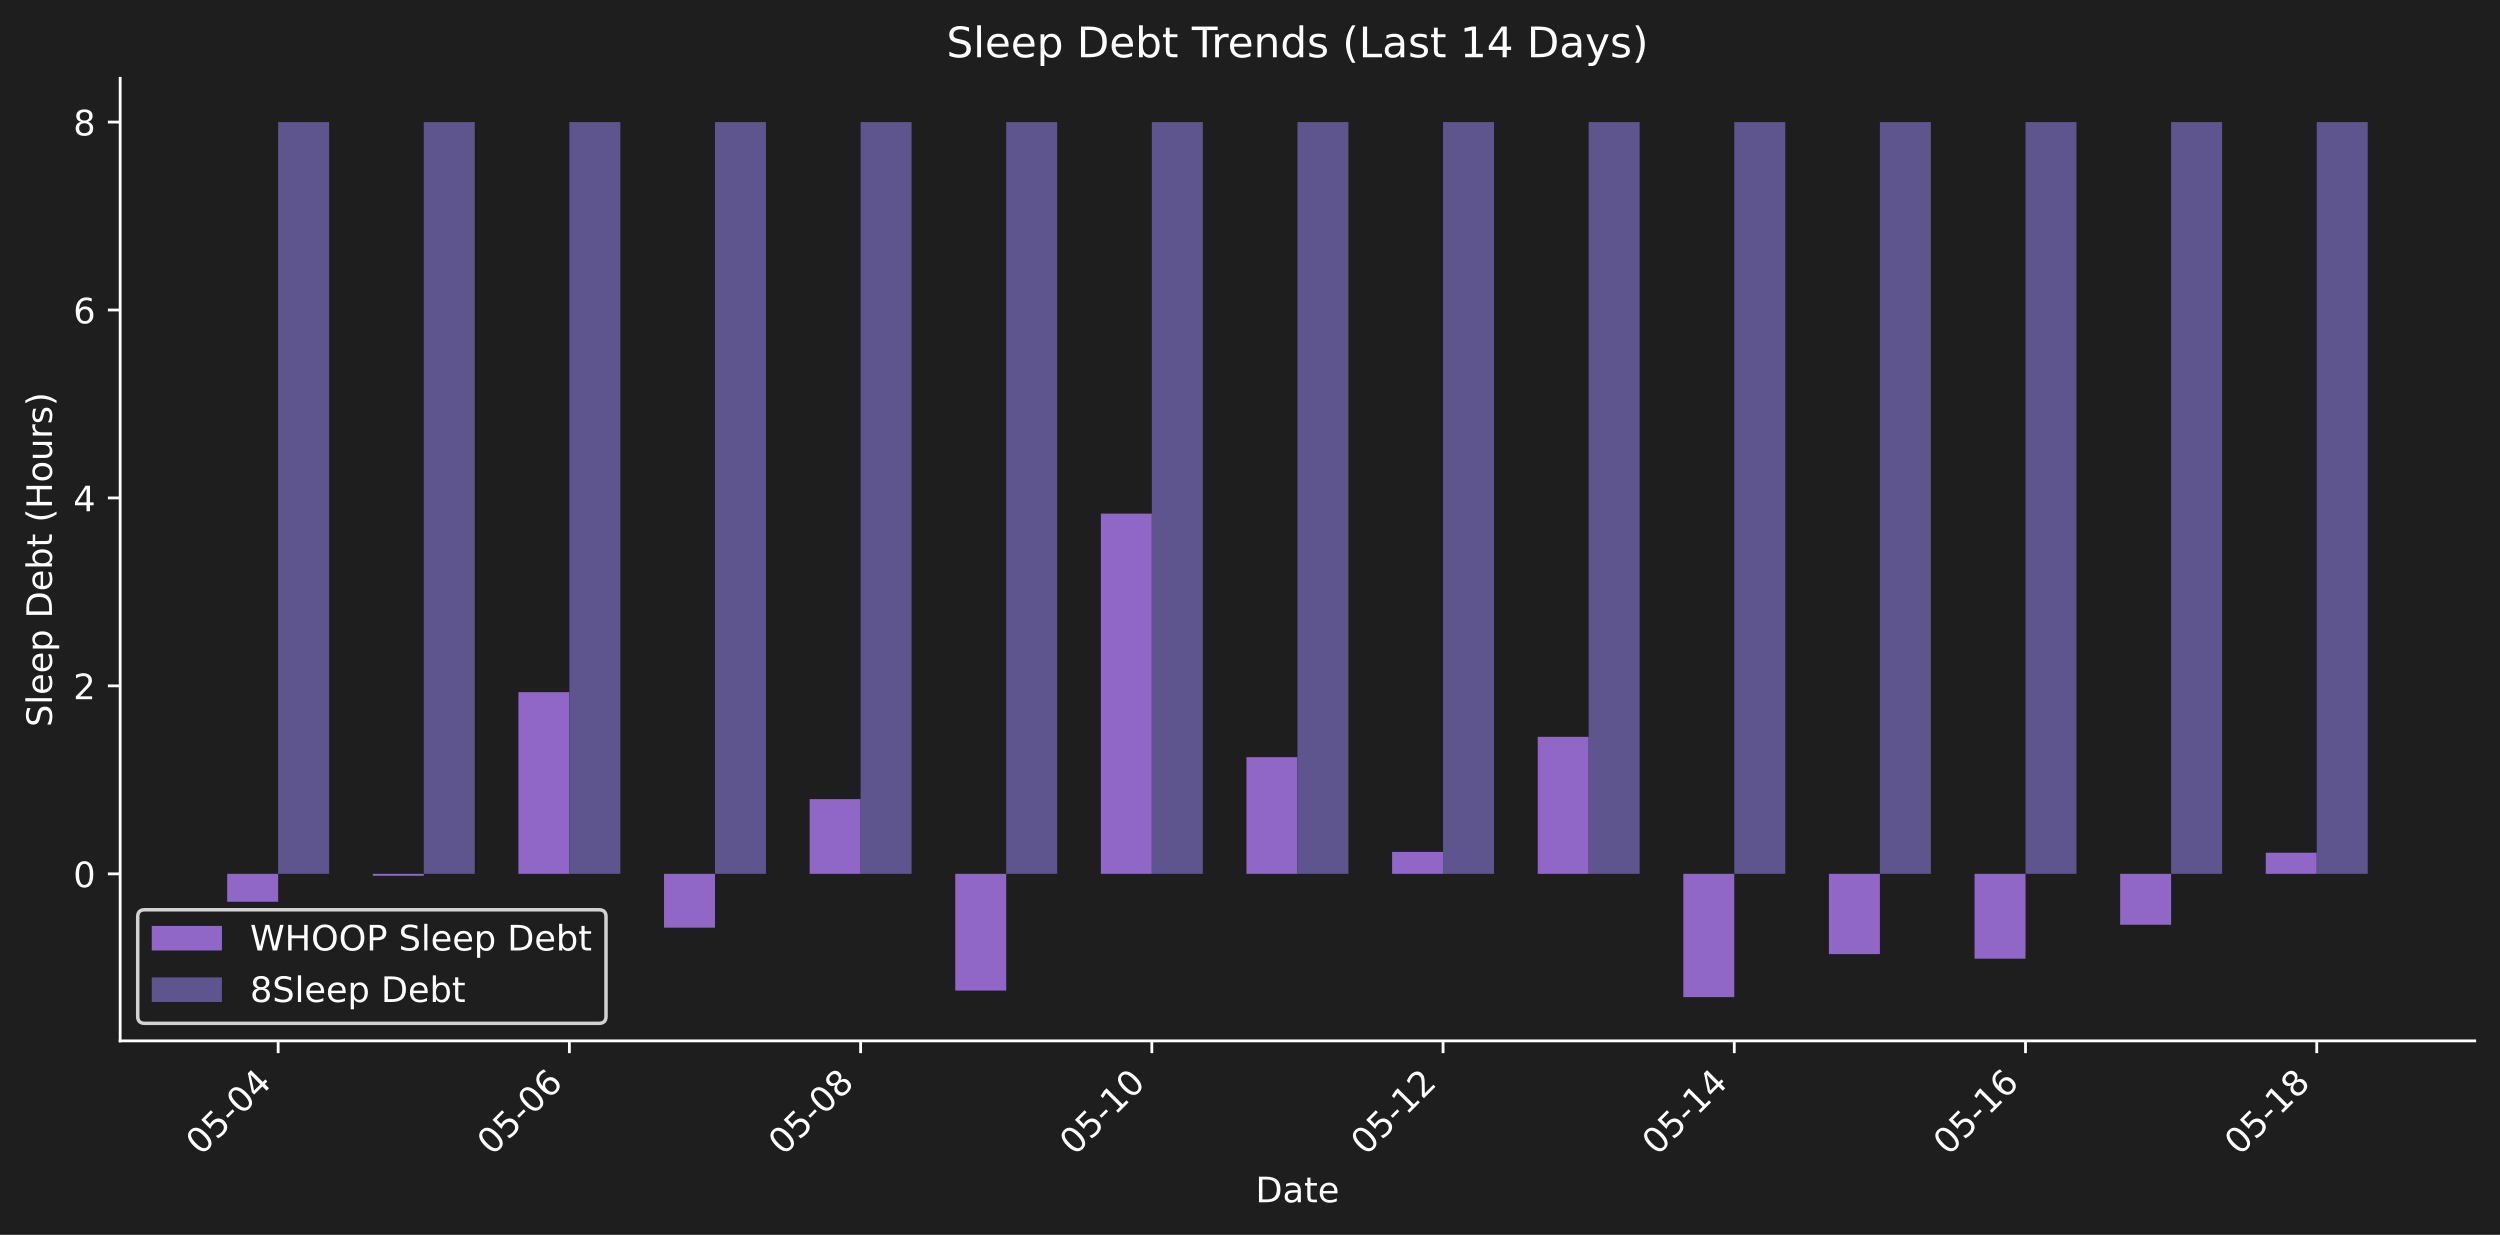
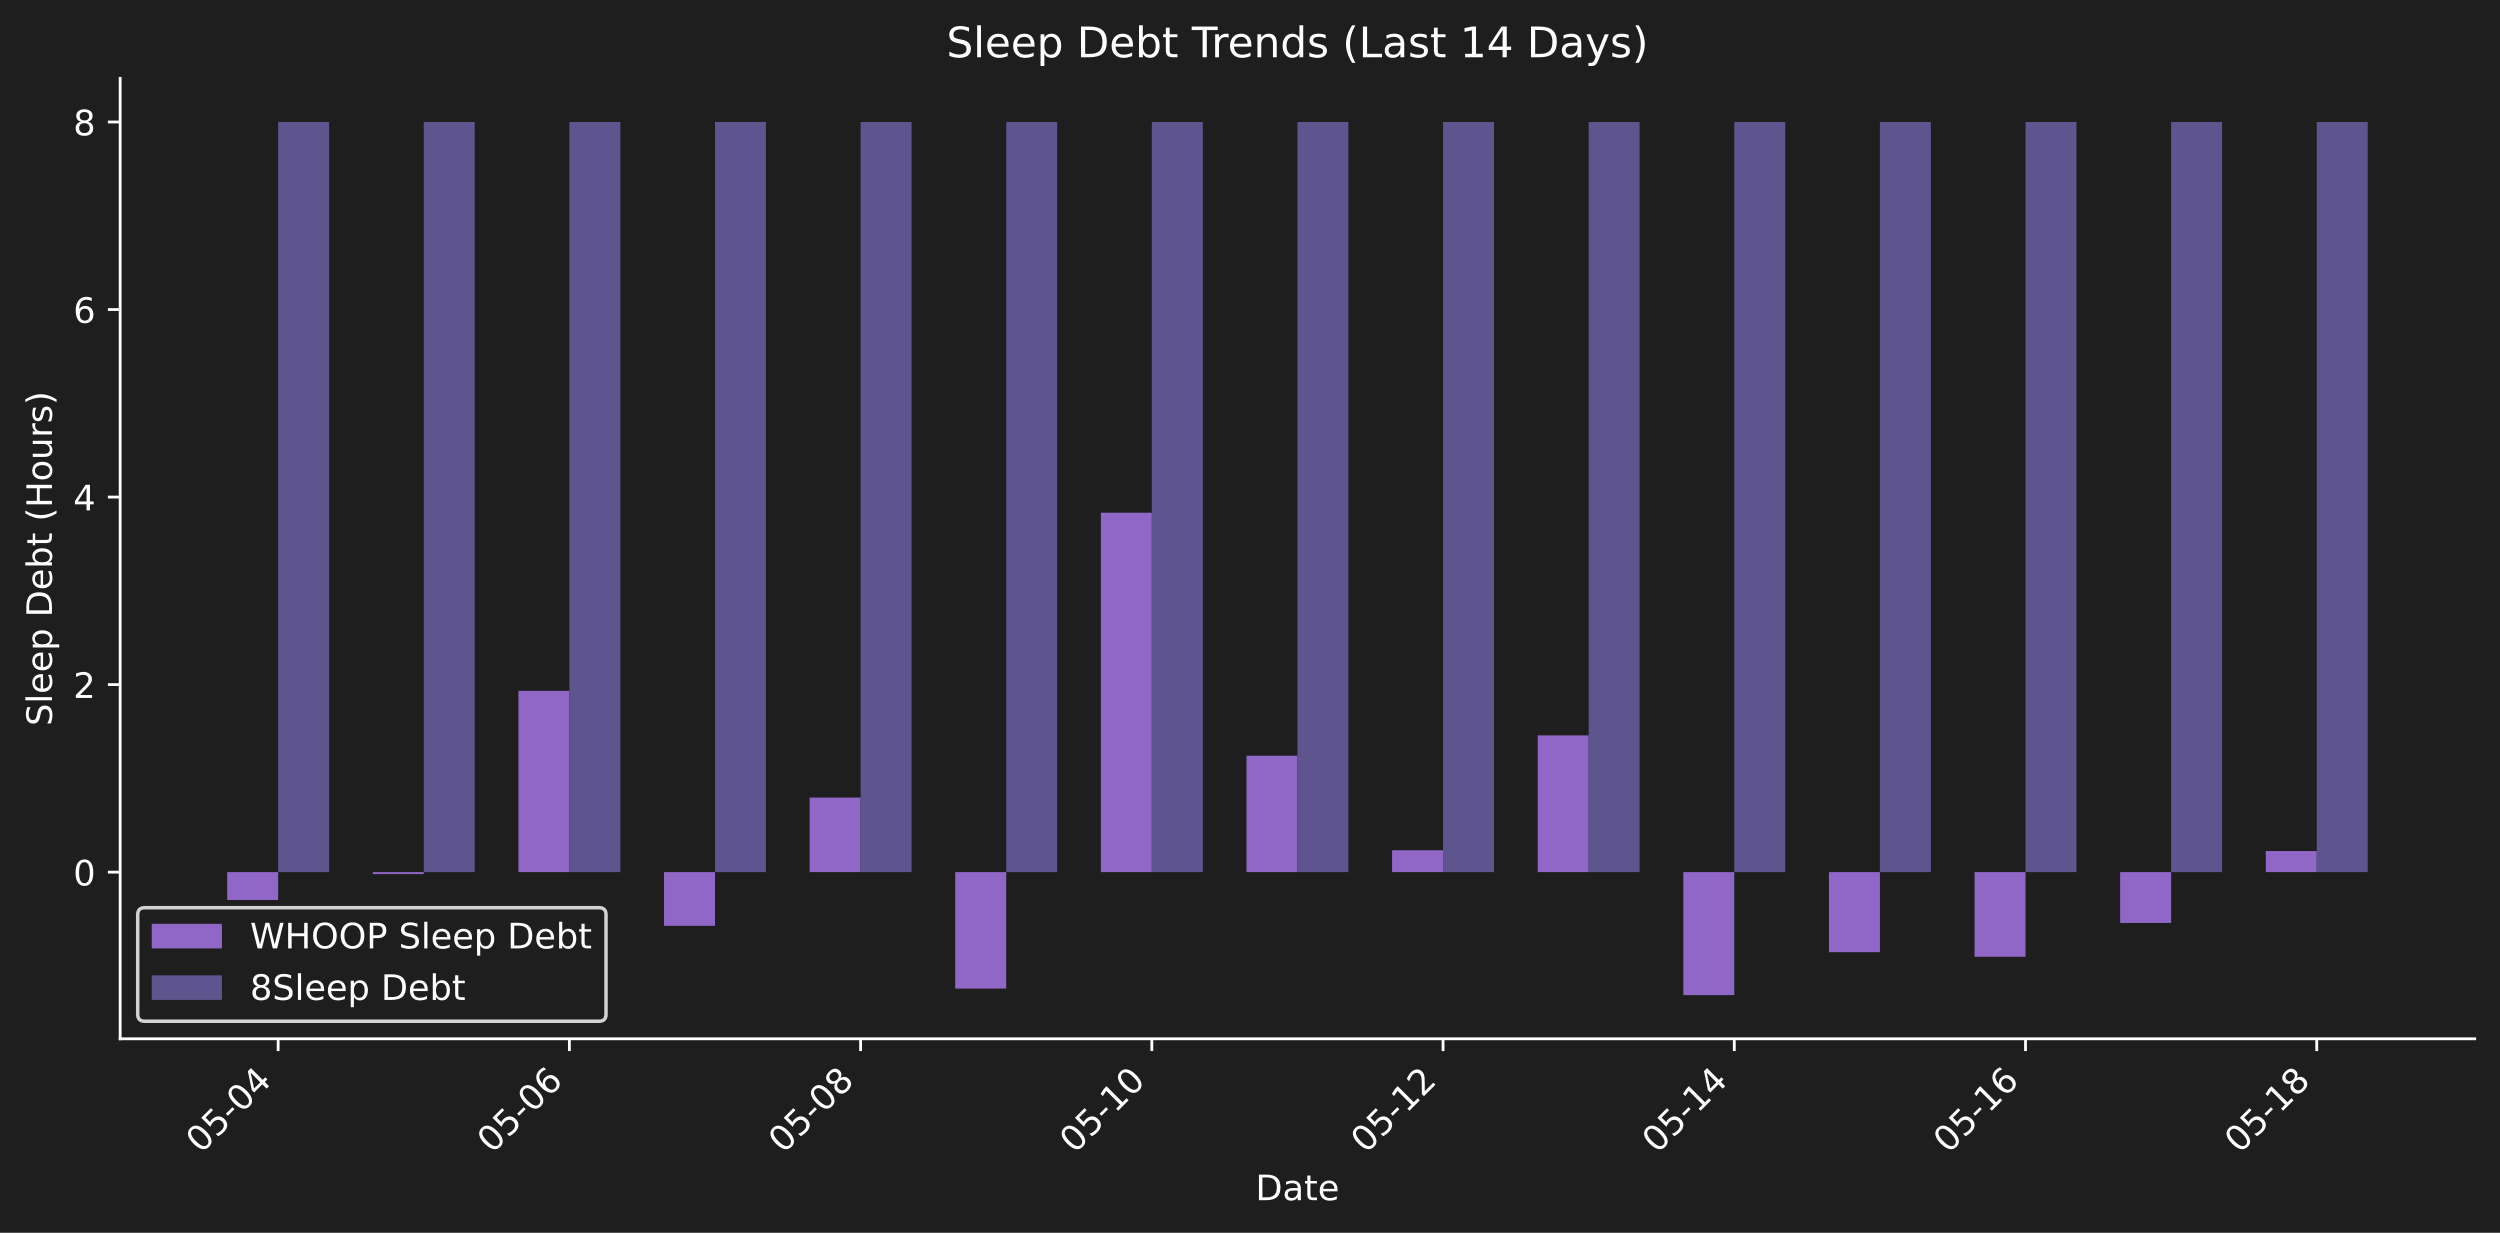
- <svg xmlns="http://www.w3.org/2000/svg" xmlns:xlink="http://www.w3.org/1999/xlink" width="712.371pt" height="351.863pt" viewBox="0 0 712.371 351.863" version="1.1">
+ <svg xmlns="http://www.w3.org/2000/svg" xmlns:xlink="http://www.w3.org/1999/xlink" width="712.371pt" height="351.271pt" viewBox="0 0 712.371 351.271" version="1.1">
  <defs>
    <style type="text/css">*{stroke-linejoin: round; stroke-linecap: butt}</style>
  </defs>
  <g id="figure_1">
    <g id="patch_1">
-       <path d="M 0 351.863  L 712.371 351.863  L 712.371 0  L 0 0  z " style="fill: #1e1e1e" />
+       <path d="M 0 351.271  L 712.371 351.271  L 712.371 0  L 0 0  z " style="fill: #1e1e1e" />
    </g>
    <g id="axes_1">
      <g id="patch_2">
-         <path d="M 34.241 296.595  L 705.171 296.595  L 705.171 22.318  L 34.241 22.318  L 34.241 296.595  z " style="fill: none" />
+         <path d="M 34.241 296.002  L 705.171 296.002  L 705.171 22.318  L 34.241 22.318  L 34.241 296.002  z " style="fill: none" />
      </g>
      <g id="patch_3">
-         <path d="M 64.737 248.998  L 79.26 248.998  L 79.26 256.957  L 64.737 256.957  z " clip-path="url(#p1bdb450451)" style="fill: #9067c6" />
+         <path d="M 64.737 248.508  L 79.26 248.508  L 79.26 256.45  L 64.737 256.45  z " clip-path="url(#pe4e3d8b1c0)" style="fill: #9067c6" />
      </g>
      <g id="patch_4">
-         <path d="M 106.23 248.998  L 120.752 248.998  L 120.752 249.556  L 106.23 249.556  z " clip-path="url(#p1bdb450451)" style="fill: #9067c6" />
+         <path d="M 106.23 248.508  L 120.752 248.508  L 120.752 249.065  L 106.23 249.065  z " clip-path="url(#pe4e3d8b1c0)" style="fill: #9067c6" />
      </g>
      <g id="patch_5">
-         <path d="M 147.722 248.998  L 162.244 248.998  L 162.244 197.228  L 147.722 197.228  z " clip-path="url(#p1bdb450451)" style="fill: #9067c6" />
+         <path d="M 147.722 248.508  L 162.244 248.508  L 162.244 196.85  L 147.722 196.85  z " clip-path="url(#pe4e3d8b1c0)" style="fill: #9067c6" />
      </g>
      <g id="patch_6">
-         <path d="M 189.214 248.998  L 203.737 248.998  L 203.737 264.335  L 189.214 264.335  z " clip-path="url(#p1bdb450451)" style="fill: #9067c6" />
+         <path d="M 189.214 248.508  L 203.737 248.508  L 203.737 263.812  L 189.214 263.812  z " clip-path="url(#pe4e3d8b1c0)" style="fill: #9067c6" />
      </g>
      <g id="patch_7">
-         <path d="M 230.707 248.998  L 245.229 248.998  L 245.229 227.71  L 230.707 227.71  z " clip-path="url(#p1bdb450451)" style="fill: #9067c6" />
+         <path d="M 230.707 248.508  L 245.229 248.508  L 245.229 227.266  L 230.707 227.266  z " clip-path="url(#pe4e3d8b1c0)" style="fill: #9067c6" />
      </g>
      <g id="patch_8">
-         <path d="M 272.199 248.998  L 286.721 248.998  L 286.721 282.264  L 272.199 282.264  z " clip-path="url(#p1bdb450451)" style="fill: #9067c6" />
+         <path d="M 272.199 248.508  L 286.721 248.508  L 286.721 281.702  L 272.199 281.702  z " clip-path="url(#pe4e3d8b1c0)" style="fill: #9067c6" />
      </g>
      <g id="patch_9">
-         <path d="M 313.691 248.998  L 328.213 248.998  L 328.213 146.357  L 313.691 146.357  z " clip-path="url(#p1bdb450451)" style="fill: #9067c6" />
+         <path d="M 313.691 248.508  L 328.213 248.508  L 328.213 146.089  L 313.691 146.089  z " clip-path="url(#pe4e3d8b1c0)" style="fill: #9067c6" />
      </g>
      <g id="patch_10">
-         <path d="M 355.183 248.998  L 369.706 248.998  L 369.706 215.756  L 355.183 215.756  z " clip-path="url(#p1bdb450451)" style="fill: #9067c6" />
+         <path d="M 355.183 248.508  L 369.706 248.508  L 369.706 215.338  L 355.183 215.338  z " clip-path="url(#pe4e3d8b1c0)" style="fill: #9067c6" />
      </g>
      <g id="patch_11">
-         <path d="M 396.676 248.998  L 411.198 248.998  L 411.198 242.756  L 396.676 242.756  z " clip-path="url(#p1bdb450451)" style="fill: #9067c6" />
+         <path d="M 396.676 248.508  L 411.198 248.508  L 411.198 242.279  L 396.676 242.279  z " clip-path="url(#pe4e3d8b1c0)" style="fill: #9067c6" />
      </g>
      <g id="patch_12">
-         <path d="M 438.168 248.998  L 452.69 248.998  L 452.69 209.954  L 438.168 209.954  z " clip-path="url(#p1bdb450451)" style="fill: #9067c6" />
+         <path d="M 438.168 248.508  L 452.69 248.508  L 452.69 209.548  L 438.168 209.548  z " clip-path="url(#pe4e3d8b1c0)" style="fill: #9067c6" />
      </g>
      <g id="patch_13">
-         <path d="M 479.66 248.998  L 494.182 248.998  L 494.182 284.128  L 479.66 284.128  z " clip-path="url(#p1bdb450451)" style="fill: #9067c6" />
+         <path d="M 479.66 248.508  L 494.182 248.508  L 494.182 283.562  L 479.66 283.562  z " clip-path="url(#pe4e3d8b1c0)" style="fill: #9067c6" />
      </g>
      <g id="patch_14">
-         <path d="M 521.152 248.998  L 535.675 248.998  L 535.675 271.869  L 521.152 271.869  z " clip-path="url(#p1bdb450451)" style="fill: #9067c6" />
+         <path d="M 521.152 248.508  L 535.675 248.508  L 535.675 271.33  L 521.152 271.33  z " clip-path="url(#pe4e3d8b1c0)" style="fill: #9067c6" />
      </g>
      <g id="patch_15">
-         <path d="M 562.645 248.998  L 577.167 248.998  L 577.167 273.172  L 562.645 273.172  z " clip-path="url(#p1bdb450451)" style="fill: #9067c6" />
+         <path d="M 562.645 248.508  L 577.167 248.508  L 577.167 272.63  L 562.645 272.63  z " clip-path="url(#pe4e3d8b1c0)" style="fill: #9067c6" />
      </g>
      <g id="patch_16">
-         <path d="M 604.137 248.998  L 618.659 248.998  L 618.659 263.509  L 604.137 263.509  z " clip-path="url(#p1bdb450451)" style="fill: #9067c6" />
+         <path d="M 604.137 248.508  L 618.659 248.508  L 618.659 262.988  L 604.137 262.988  z " clip-path="url(#pe4e3d8b1c0)" style="fill: #9067c6" />
      </g>
      <g id="patch_17">
-         <path d="M 645.629 248.998  L 660.152 248.998  L 660.152 242.981  L 645.629 242.981  z " clip-path="url(#p1bdb450451)" style="fill: #9067c6" />
+         <path d="M 645.629 248.508  L 660.152 248.508  L 660.152 242.504  L 645.629 242.504  z " clip-path="url(#pe4e3d8b1c0)" style="fill: #9067c6" />
      </g>
      <g id="patch_18">
-         <path d="M 79.26 248.998  L 93.782 248.998  L 93.782 34.785  L 79.26 34.785  z " clip-path="url(#p1bdb450451)" style="fill: #5e548e" />
+         <path d="M 79.26 248.508  L 93.782 248.508  L 93.782 34.758  L 79.26 34.758  z " clip-path="url(#pe4e3d8b1c0)" style="fill: #5e548e" />
      </g>
      <g id="patch_19">
-         <path d="M 120.752 248.998  L 135.274 248.998  L 135.274 34.785  L 120.752 34.785  z " clip-path="url(#p1bdb450451)" style="fill: #5e548e" />
+         <path d="M 120.752 248.508  L 135.274 248.508  L 135.274 34.758  L 120.752 34.758  z " clip-path="url(#pe4e3d8b1c0)" style="fill: #5e548e" />
      </g>
      <g id="patch_20">
-         <path d="M 162.244 248.998  L 176.767 248.998  L 176.767 34.785  L 162.244 34.785  z " clip-path="url(#p1bdb450451)" style="fill: #5e548e" />
+         <path d="M 162.244 248.508  L 176.767 248.508  L 176.767 34.758  L 162.244 34.758  z " clip-path="url(#pe4e3d8b1c0)" style="fill: #5e548e" />
      </g>
      <g id="patch_21">
-         <path d="M 203.737 248.998  L 218.259 248.998  L 218.259 34.785  L 203.737 34.785  z " clip-path="url(#p1bdb450451)" style="fill: #5e548e" />
+         <path d="M 203.737 248.508  L 218.259 248.508  L 218.259 34.758  L 203.737 34.758  z " clip-path="url(#pe4e3d8b1c0)" style="fill: #5e548e" />
      </g>
      <g id="patch_22">
-         <path d="M 245.229 248.998  L 259.751 248.998  L 259.751 34.785  L 245.229 34.785  z " clip-path="url(#p1bdb450451)" style="fill: #5e548e" />
+         <path d="M 245.229 248.508  L 259.751 248.508  L 259.751 34.758  L 245.229 34.758  z " clip-path="url(#pe4e3d8b1c0)" style="fill: #5e548e" />
      </g>
      <g id="patch_23">
-         <path d="M 286.721 248.998  L 301.243 248.998  L 301.243 34.785  L 286.721 34.785  z " clip-path="url(#p1bdb450451)" style="fill: #5e548e" />
+         <path d="M 286.721 248.508  L 301.243 248.508  L 301.243 34.758  L 286.721 34.758  z " clip-path="url(#pe4e3d8b1c0)" style="fill: #5e548e" />
      </g>
      <g id="patch_24">
-         <path d="M 328.213 248.998  L 342.736 248.998  L 342.736 34.785  L 328.213 34.785  z " clip-path="url(#p1bdb450451)" style="fill: #5e548e" />
+         <path d="M 328.213 248.508  L 342.736 248.508  L 342.736 34.758  L 328.213 34.758  z " clip-path="url(#pe4e3d8b1c0)" style="fill: #5e548e" />
      </g>
      <g id="patch_25">
-         <path d="M 369.706 248.998  L 384.228 248.998  L 384.228 34.785  L 369.706 34.785  z " clip-path="url(#p1bdb450451)" style="fill: #5e548e" />
+         <path d="M 369.706 248.508  L 384.228 248.508  L 384.228 34.758  L 369.706 34.758  z " clip-path="url(#pe4e3d8b1c0)" style="fill: #5e548e" />
      </g>
      <g id="patch_26">
-         <path d="M 411.198 248.998  L 425.72 248.998  L 425.72 34.785  L 411.198 34.785  z " clip-path="url(#p1bdb450451)" style="fill: #5e548e" />
+         <path d="M 411.198 248.508  L 425.72 248.508  L 425.72 34.758  L 411.198 34.758  z " clip-path="url(#pe4e3d8b1c0)" style="fill: #5e548e" />
      </g>
      <g id="patch_27">
-         <path d="M 452.69 248.998  L 467.212 248.998  L 467.212 34.785  L 452.69 34.785  z " clip-path="url(#p1bdb450451)" style="fill: #5e548e" />
+         <path d="M 452.69 248.508  L 467.212 248.508  L 467.212 34.758  L 452.69 34.758  z " clip-path="url(#pe4e3d8b1c0)" style="fill: #5e548e" />
      </g>
      <g id="patch_28">
-         <path d="M 494.182 248.998  L 508.705 248.998  L 508.705 34.785  L 494.182 34.785  z " clip-path="url(#p1bdb450451)" style="fill: #5e548e" />
+         <path d="M 494.182 248.508  L 508.705 248.508  L 508.705 34.758  L 494.182 34.758  z " clip-path="url(#pe4e3d8b1c0)" style="fill: #5e548e" />
      </g>
      <g id="patch_29">
-         <path d="M 535.675 248.998  L 550.197 248.998  L 550.197 34.785  L 535.675 34.785  z " clip-path="url(#p1bdb450451)" style="fill: #5e548e" />
+         <path d="M 535.675 248.508  L 550.197 248.508  L 550.197 34.758  L 535.675 34.758  z " clip-path="url(#pe4e3d8b1c0)" style="fill: #5e548e" />
      </g>
      <g id="patch_30">
-         <path d="M 577.167 248.998  L 591.689 248.998  L 591.689 34.785  L 577.167 34.785  z " clip-path="url(#p1bdb450451)" style="fill: #5e548e" />
+         <path d="M 577.167 248.508  L 591.689 248.508  L 591.689 34.758  L 577.167 34.758  z " clip-path="url(#pe4e3d8b1c0)" style="fill: #5e548e" />
      </g>
      <g id="patch_31">
-         <path d="M 618.659 248.998  L 633.182 248.998  L 633.182 34.785  L 618.659 34.785  z " clip-path="url(#p1bdb450451)" style="fill: #5e548e" />
+         <path d="M 618.659 248.508  L 633.182 248.508  L 633.182 34.758  L 618.659 34.758  z " clip-path="url(#pe4e3d8b1c0)" style="fill: #5e548e" />
      </g>
      <g id="patch_32">
-         <path d="M 660.152 248.998  L 674.674 248.998  L 674.674 34.785  L 660.152 34.785  z " clip-path="url(#p1bdb450451)" style="fill: #5e548e" />
+         <path d="M 660.152 248.508  L 674.674 248.508  L 674.674 34.758  L 660.152 34.758  z " clip-path="url(#pe4e3d8b1c0)" style="fill: #5e548e" />
      </g>
      <g id="matplotlib.axis_1">
        <g id="xtick_1">
          <g id="line2d_1">
            <defs>
-               <path id="m6faba6388a" d="M 0 0  L 0 3.5  " style="stroke: #ffffff; stroke-width: 0.8" />
+               <path id="m58893eadf8" d="M 0 0  L 0 3.5  " style="stroke: #ffffff; stroke-width: 0.8" />
            </defs>
            <g>
-               <use xlink:href="#m6faba6388a" x="79.26" y="296.595" style="fill: #ffffff; stroke: #ffffff; stroke-width: 0.8" />
+               <use xlink:href="#m58893eadf8" x="79.26" y="296.002" style="fill: #ffffff; stroke: #ffffff; stroke-width: 0.8" />
            </g>
          </g>
          <g id="text_1">
-             <g style="fill: #ffffff" transform="translate(57.2422 329.5148) rotate(-45) scale(0.1 -0.1)">
+             <g style="fill: #ffffff" transform="translate(57.2422 328.9221) rotate(-45) scale(0.1 -0.1)">
              <defs>
                <path id="DejaVuSans-30" d="M 2034 4250  Q 1547 4250 1301 3770  Q 1056 3291 1056 2328  Q 1056 1369 1301 889  Q 1547 409 2034 409  Q 2525 409 2770 889  Q 3016 1369 3016 2328  Q 3016 3291 2770 3770  Q 2525 4250 2034 4250  z M 2034 4750  Q 2819 4750 3233 4129  Q 3647 3509 3647 2328  Q 3647 1150 3233 529  Q 2819 -91 2034 -91  Q 1250 -91 836 529  Q 422 1150 422 2328  Q 422 3509 836 4129  Q 1250 4750 2034 4750  z " transform="scale(0.015625)" />
                <path id="DejaVuSans-35" d="M 691 4666  L 3169 4666  L 3169 4134  L 1269 4134  L 1269 2991  Q 1406 3038 1543 3061  Q 1681 3084 1819 3084  Q 2600 3084 3056 2656  Q 3513 2228 3513 1497  Q 3513 744 3044 326  Q 2575 -91 1722 -91  Q 1428 -91 1123 -41  Q 819 9 494 109  L 494 744  Q 775 591 1075 516  Q 1375 441 1709 441  Q 2250 441 2565 725  Q 2881 1009 2881 1497  Q 2881 1984 2565 2268  Q 2250 2553 1709 2553  Q 1456 2553 1204 2497  Q 953 2441 691 2322  L 691 4666  z " transform="scale(0.015625)" />
                <path id="DejaVuSans-2d" d="M 313 2009  L 1997 2009  L 1997 1497  L 313 1497  L 313 2009  z " transform="scale(0.015625)" />
                <path id="DejaVuSans-34" d="M 2419 4116  L 825 1625  L 2419 1625  L 2419 4116  z M 2253 4666  L 3047 4666  L 3047 1625  L 3713 1625  L 3713 1100  L 3047 1100  L 3047 0  L 2419 0  L 2419 1100  L 313 1100  L 313 1709  L 2253 4666  z " transform="scale(0.015625)" />
              </defs>
              <use xlink:href="#DejaVuSans-30" />
              <use xlink:href="#DejaVuSans-35" transform="translate(63.62305 0)" />
              <use xlink:href="#DejaVuSans-2d" transform="translate(127.2461 0)" />
              <use xlink:href="#DejaVuSans-30" transform="translate(163.3301 0)" />
              <use xlink:href="#DejaVuSans-34" transform="translate(226.9531 0)" />
            </g>
          </g>
        </g>
        <g id="xtick_2">
          <g id="line2d_2">
            <g>
-               <use xlink:href="#m6faba6388a" x="162.244" y="296.595" style="fill: #ffffff; stroke: #ffffff; stroke-width: 0.8" />
+               <use xlink:href="#m58893eadf8" x="162.244" y="296.002" style="fill: #ffffff; stroke: #ffffff; stroke-width: 0.8" />
            </g>
          </g>
          <g id="text_2">
-             <g style="fill: #ffffff" transform="translate(140.2267 329.5148) rotate(-45) scale(0.1 -0.1)">
+             <g style="fill: #ffffff" transform="translate(140.2267 328.9221) rotate(-45) scale(0.1 -0.1)">
              <defs>
                <path id="DejaVuSans-36" d="M 2113 2584  Q 1688 2584 1439 2293  Q 1191 2003 1191 1497  Q 1191 994 1439 701  Q 1688 409 2113 409  Q 2538 409 2786 701  Q 3034 994 3034 1497  Q 3034 2003 2786 2293  Q 2538 2584 2113 2584  z M 3366 4563  L 3366 3988  Q 3128 4100 2886 4159  Q 2644 4219 2406 4219  Q 1781 4219 1451 3797  Q 1122 3375 1075 2522  Q 1259 2794 1537 2939  Q 1816 3084 2150 3084  Q 2853 3084 3261 2657  Q 3669 2231 3669 1497  Q 3669 778 3244 343  Q 2819 -91 2113 -91  Q 1303 -91 875 529  Q 447 1150 447 2328  Q 447 3434 972 4092  Q 1497 4750 2381 4750  Q 2619 4750 2861 4703  Q 3103 4656 3366 4563  z " transform="scale(0.015625)" />
              </defs>
              <use xlink:href="#DejaVuSans-30" />
              <use xlink:href="#DejaVuSans-35" transform="translate(63.62305 0)" />
              <use xlink:href="#DejaVuSans-2d" transform="translate(127.2461 0)" />
              <use xlink:href="#DejaVuSans-30" transform="translate(163.3301 0)" />
              <use xlink:href="#DejaVuSans-36" transform="translate(226.9531 0)" />
            </g>
          </g>
        </g>
        <g id="xtick_3">
          <g id="line2d_3">
            <g>
-               <use xlink:href="#m6faba6388a" x="245.229" y="296.595" style="fill: #ffffff; stroke: #ffffff; stroke-width: 0.8" />
+               <use xlink:href="#m58893eadf8" x="245.229" y="296.002" style="fill: #ffffff; stroke: #ffffff; stroke-width: 0.8" />
            </g>
          </g>
          <g id="text_3">
-             <g style="fill: #ffffff" transform="translate(223.2113 329.5148) rotate(-45) scale(0.1 -0.1)">
+             <g style="fill: #ffffff" transform="translate(223.2113 328.9221) rotate(-45) scale(0.1 -0.1)">
              <defs>
                <path id="DejaVuSans-38" d="M 2034 2216  Q 1584 2216 1326 1975  Q 1069 1734 1069 1313  Q 1069 891 1326 650  Q 1584 409 2034 409  Q 2484 409 2743 651  Q 3003 894 3003 1313  Q 3003 1734 2745 1975  Q 2488 2216 2034 2216  z M 1403 2484  Q 997 2584 770 2862  Q 544 3141 544 3541  Q 544 4100 942 4425  Q 1341 4750 2034 4750  Q 2731 4750 3128 4425  Q 3525 4100 3525 3541  Q 3525 3141 3298 2862  Q 3072 2584 2669 2484  Q 3125 2378 3379 2068  Q 3634 1759 3634 1313  Q 3634 634 3220 271  Q 2806 -91 2034 -91  Q 1263 -91 848 271  Q 434 634 434 1313  Q 434 1759 690 2068  Q 947 2378 1403 2484  z M 1172 3481  Q 1172 3119 1398 2916  Q 1625 2713 2034 2713  Q 2441 2713 2670 2916  Q 2900 3119 2900 3481  Q 2900 3844 2670 4047  Q 2441 4250 2034 4250  Q 1625 4250 1398 4047  Q 1172 3844 1172 3481  z " transform="scale(0.015625)" />
              </defs>
              <use xlink:href="#DejaVuSans-30" />
              <use xlink:href="#DejaVuSans-35" transform="translate(63.62305 0)" />
              <use xlink:href="#DejaVuSans-2d" transform="translate(127.2461 0)" />
              <use xlink:href="#DejaVuSans-30" transform="translate(163.3301 0)" />
              <use xlink:href="#DejaVuSans-38" transform="translate(226.9531 0)" />
            </g>
          </g>
        </g>
        <g id="xtick_4">
          <g id="line2d_4">
            <g>
-               <use xlink:href="#m6faba6388a" x="328.213" y="296.595" style="fill: #ffffff; stroke: #ffffff; stroke-width: 0.8" />
+               <use xlink:href="#m58893eadf8" x="328.213" y="296.002" style="fill: #ffffff; stroke: #ffffff; stroke-width: 0.8" />
            </g>
          </g>
          <g id="text_4">
-             <g style="fill: #ffffff" transform="translate(306.1958 329.5148) rotate(-45) scale(0.1 -0.1)">
+             <g style="fill: #ffffff" transform="translate(306.1958 328.9221) rotate(-45) scale(0.1 -0.1)">
              <defs>
                <path id="DejaVuSans-31" d="M 794 531  L 1825 531  L 1825 4091  L 703 3866  L 703 4441  L 1819 4666  L 2450 4666  L 2450 531  L 3481 531  L 3481 0  L 794 0  L 794 531  z " transform="scale(0.015625)" />
              </defs>
              <use xlink:href="#DejaVuSans-30" />
              <use xlink:href="#DejaVuSans-35" transform="translate(63.62305 0)" />
              <use xlink:href="#DejaVuSans-2d" transform="translate(127.2461 0)" />
              <use xlink:href="#DejaVuSans-31" transform="translate(163.3301 0)" />
              <use xlink:href="#DejaVuSans-30" transform="translate(226.9531 0)" />
            </g>
          </g>
        </g>
        <g id="xtick_5">
          <g id="line2d_5">
            <g>
-               <use xlink:href="#m6faba6388a" x="411.198" y="296.595" style="fill: #ffffff; stroke: #ffffff; stroke-width: 0.8" />
+               <use xlink:href="#m58893eadf8" x="411.198" y="296.002" style="fill: #ffffff; stroke: #ffffff; stroke-width: 0.8" />
            </g>
          </g>
          <g id="text_5">
-             <g style="fill: #ffffff" transform="translate(389.1804 329.5148) rotate(-45) scale(0.1 -0.1)">
+             <g style="fill: #ffffff" transform="translate(389.1804 328.9221) rotate(-45) scale(0.1 -0.1)">
              <defs>
                <path id="DejaVuSans-32" d="M 1228 531  L 3431 531  L 3431 0  L 469 0  L 469 531  Q 828 903 1448 1529  Q 2069 2156 2228 2338  Q 2531 2678 2651 2914  Q 2772 3150 2772 3378  Q 2772 3750 2511 3984  Q 2250 4219 1831 4219  Q 1534 4219 1204 4116  Q 875 4013 500 3803  L 500 4441  Q 881 4594 1212 4672  Q 1544 4750 1819 4750  Q 2544 4750 2975 4387  Q 3406 4025 3406 3419  Q 3406 3131 3298 2873  Q 3191 2616 2906 2266  Q 2828 2175 2409 1742  Q 1991 1309 1228 531  z " transform="scale(0.015625)" />
              </defs>
              <use xlink:href="#DejaVuSans-30" />
              <use xlink:href="#DejaVuSans-35" transform="translate(63.62305 0)" />
              <use xlink:href="#DejaVuSans-2d" transform="translate(127.2461 0)" />
              <use xlink:href="#DejaVuSans-31" transform="translate(163.3301 0)" />
              <use xlink:href="#DejaVuSans-32" transform="translate(226.9531 0)" />
            </g>
          </g>
        </g>
        <g id="xtick_6">
          <g id="line2d_6">
            <g>
-               <use xlink:href="#m6faba6388a" x="494.182" y="296.595" style="fill: #ffffff; stroke: #ffffff; stroke-width: 0.8" />
+               <use xlink:href="#m58893eadf8" x="494.182" y="296.002" style="fill: #ffffff; stroke: #ffffff; stroke-width: 0.8" />
            </g>
          </g>
          <g id="text_6">
-             <g style="fill: #ffffff" transform="translate(472.1649 329.5148) rotate(-45) scale(0.1 -0.1)">
+             <g style="fill: #ffffff" transform="translate(472.1649 328.9221) rotate(-45) scale(0.1 -0.1)">
              <use xlink:href="#DejaVuSans-30" />
              <use xlink:href="#DejaVuSans-35" transform="translate(63.62305 0)" />
              <use xlink:href="#DejaVuSans-2d" transform="translate(127.2461 0)" />
              <use xlink:href="#DejaVuSans-31" transform="translate(163.3301 0)" />
              <use xlink:href="#DejaVuSans-34" transform="translate(226.9531 0)" />
            </g>
          </g>
        </g>
        <g id="xtick_7">
          <g id="line2d_7">
            <g>
-               <use xlink:href="#m6faba6388a" x="577.167" y="296.595" style="fill: #ffffff; stroke: #ffffff; stroke-width: 0.8" />
+               <use xlink:href="#m58893eadf8" x="577.167" y="296.002" style="fill: #ffffff; stroke: #ffffff; stroke-width: 0.8" />
            </g>
          </g>
          <g id="text_7">
-             <g style="fill: #ffffff" transform="translate(555.1494 329.5148) rotate(-45) scale(0.1 -0.1)">
+             <g style="fill: #ffffff" transform="translate(555.1494 328.9221) rotate(-45) scale(0.1 -0.1)">
              <use xlink:href="#DejaVuSans-30" />
              <use xlink:href="#DejaVuSans-35" transform="translate(63.62305 0)" />
              <use xlink:href="#DejaVuSans-2d" transform="translate(127.2461 0)" />
              <use xlink:href="#DejaVuSans-31" transform="translate(163.3301 0)" />
              <use xlink:href="#DejaVuSans-36" transform="translate(226.9531 0)" />
            </g>
          </g>
        </g>
        <g id="xtick_8">
          <g id="line2d_8">
            <g>
-               <use xlink:href="#m6faba6388a" x="660.152" y="296.595" style="fill: #ffffff; stroke: #ffffff; stroke-width: 0.8" />
+               <use xlink:href="#m58893eadf8" x="660.152" y="296.002" style="fill: #ffffff; stroke: #ffffff; stroke-width: 0.8" />
            </g>
          </g>
          <g id="text_8">
-             <g style="fill: #ffffff" transform="translate(638.134 329.5148) rotate(-45) scale(0.1 -0.1)">
+             <g style="fill: #ffffff" transform="translate(638.134 328.9221) rotate(-45) scale(0.1 -0.1)">
              <use xlink:href="#DejaVuSans-30" />
              <use xlink:href="#DejaVuSans-35" transform="translate(63.62305 0)" />
              <use xlink:href="#DejaVuSans-2d" transform="translate(127.2461 0)" />
              <use xlink:href="#DejaVuSans-31" transform="translate(163.3301 0)" />
              <use xlink:href="#DejaVuSans-38" transform="translate(226.9531 0)" />
            </g>
          </g>
        </g>
        <g id="text_9">
-           <g style="fill: #ffffff" transform="translate(357.7548 342.5838) scale(0.1 -0.1)">
+           <g style="fill: #ffffff" transform="translate(357.7548 341.9911) scale(0.1 -0.1)">
            <defs>
              <path id="DejaVuSans-44" d="M 1259 4147  L 1259 519  L 2022 519  Q 2988 519 3436 956  Q 3884 1394 3884 2338  Q 3884 3275 3436 3711  Q 2988 4147 2022 4147  L 1259 4147  z M 628 4666  L 1925 4666  Q 3281 4666 3915 4102  Q 4550 3538 4550 2338  Q 4550 1131 3912 565  Q 3275 0 1925 0  L 628 0  L 628 4666  z " transform="scale(0.015625)" />
              <path id="DejaVuSans-61" d="M 2194 1759  Q 1497 1759 1228 1600  Q 959 1441 959 1056  Q 959 750 1161 570  Q 1363 391 1709 391  Q 2188 391 2477 730  Q 2766 1069 2766 1631  L 2766 1759  L 2194 1759  z M 3341 1997  L 3341 0  L 2766 0  L 2766 531  Q 2569 213 2275 61  Q 1981 -91 1556 -91  Q 1019 -91 701 211  Q 384 513 384 1019  Q 384 1609 779 1909  Q 1175 2209 1959 2209  L 2766 2209  L 2766 2266  Q 2766 2663 2505 2880  Q 2244 3097 1772 3097  Q 1472 3097 1187 3025  Q 903 2953 641 2809  L 641 3341  Q 956 3463 1253 3523  Q 1550 3584 1831 3584  Q 2591 3584 2966 3190  Q 3341 2797 3341 1997  z " transform="scale(0.015625)" />
              <path id="DejaVuSans-74" d="M 1172 4494  L 1172 3500  L 2356 3500  L 2356 3053  L 1172 3053  L 1172 1153  Q 1172 725 1289 603  Q 1406 481 1766 481  L 2356 481  L 2356 0  L 1766 0  Q 1100 0 847 248  Q 594 497 594 1153  L 594 3053  L 172 3053  L 172 3500  L 594 3500  L 594 4494  L 1172 4494  z " transform="scale(0.015625)" />
              <path id="DejaVuSans-65" d="M 3597 1894  L 3597 1613  L 953 1613  Q 991 1019 1311 708  Q 1631 397 2203 397  Q 2534 397 2845 478  Q 3156 559 3463 722  L 3463 178  Q 3153 47 2828 -22  Q 2503 -91 2169 -91  Q 1331 -91 842 396  Q 353 884 353 1716  Q 353 2575 817 3079  Q 1281 3584 2069 3584  Q 2775 3584 3186 3129  Q 3597 2675 3597 1894  z M 3022 2063  Q 3016 2534 2758 2815  Q 2500 3097 2075 3097  Q 1594 3097 1305 2825  Q 1016 2553 972 2059  L 3022 2063  z " transform="scale(0.015625)" />
            </defs>
            <use xlink:href="#DejaVuSans-44" />
            <use xlink:href="#DejaVuSans-61" transform="translate(77.00195 0)" />
            <use xlink:href="#DejaVuSans-74" transform="translate(138.2812 0)" />
            <use xlink:href="#DejaVuSans-65" transform="translate(177.4902 0)" />
          </g>
        </g>
      </g>
      <g id="matplotlib.axis_2">
        <g id="ytick_1">
          <g id="line2d_9">
            <defs>
-               <path id="m6fd41d2e33" d="M 0 0  L -3.5 0  " style="stroke: #ffffff; stroke-width: 0.8" />
+               <path id="mfef4395796" d="M 0 0  L -3.5 0  " style="stroke: #ffffff; stroke-width: 0.8" />
            </defs>
            <g>
-               <use xlink:href="#m6fd41d2e33" x="34.241" y="248.998" style="fill: #ffffff; stroke: #ffffff; stroke-width: 0.8" />
+               <use xlink:href="#mfef4395796" x="34.241" y="248.508" style="fill: #ffffff; stroke: #ffffff; stroke-width: 0.8" />
            </g>
          </g>
          <g id="text_10">
-             <g style="fill: #ffffff" transform="translate(20.87813 252.7968) scale(0.1 -0.1)">
+             <g style="fill: #ffffff" transform="translate(20.87813 252.307) scale(0.1 -0.1)">
              <use xlink:href="#DejaVuSans-30" />
            </g>
          </g>
        </g>
        <g id="ytick_2">
          <g id="line2d_10">
            <g>
-               <use xlink:href="#m6fd41d2e33" x="34.241" y="195.445" style="fill: #ffffff; stroke: #ffffff; stroke-width: 0.8" />
+               <use xlink:href="#mfef4395796" x="34.241" y="195.07" style="fill: #ffffff; stroke: #ffffff; stroke-width: 0.8" />
            </g>
          </g>
          <g id="text_11">
-             <g style="fill: #ffffff" transform="translate(20.87813 199.2437) scale(0.1 -0.1)">
+             <g style="fill: #ffffff" transform="translate(20.87813 198.8696) scale(0.1 -0.1)">
              <use xlink:href="#DejaVuSans-32" />
            </g>
          </g>
        </g>
        <g id="ytick_3">
          <g id="line2d_11">
            <g>
-               <use xlink:href="#m6fd41d2e33" x="34.241" y="141.891" style="fill: #ffffff; stroke: #ffffff; stroke-width: 0.8" />
+               <use xlink:href="#mfef4395796" x="34.241" y="141.633" style="fill: #ffffff; stroke: #ffffff; stroke-width: 0.8" />
            </g>
          </g>
          <g id="text_12">
-             <g style="fill: #ffffff" transform="translate(20.87813 145.6907) scale(0.1 -0.1)">
+             <g style="fill: #ffffff" transform="translate(20.87813 145.4322) scale(0.1 -0.1)">
              <use xlink:href="#DejaVuSans-34" />
            </g>
          </g>
        </g>
        <g id="ytick_4">
          <g id="line2d_12">
            <g>
-               <use xlink:href="#m6fd41d2e33" x="34.241" y="88.338" style="fill: #ffffff; stroke: #ffffff; stroke-width: 0.8" />
+               <use xlink:href="#mfef4395796" x="34.241" y="88.196" style="fill: #ffffff; stroke: #ffffff; stroke-width: 0.8" />
            </g>
          </g>
          <g id="text_13">
-             <g style="fill: #ffffff" transform="translate(20.87813 92.13756) scale(0.1 -0.1)">
+             <g style="fill: #ffffff" transform="translate(20.87813 91.99489) scale(0.1 -0.1)">
              <use xlink:href="#DejaVuSans-36" />
            </g>
          </g>
        </g>
        <g id="ytick_5">
          <g id="line2d_13">
            <g>
-               <use xlink:href="#m6fd41d2e33" x="34.241" y="34.785" style="fill: #ffffff; stroke: #ffffff; stroke-width: 0.8" />
+               <use xlink:href="#mfef4395796" x="34.241" y="34.758" style="fill: #ffffff; stroke: #ffffff; stroke-width: 0.8" />
            </g>
          </g>
          <g id="text_14">
-             <g style="fill: #ffffff" transform="translate(20.87813 38.58447) scale(0.1 -0.1)">
+             <g style="fill: #ffffff" transform="translate(20.87813 38.55753) scale(0.1 -0.1)">
              <use xlink:href="#DejaVuSans-38" />
            </g>
          </g>
        </g>
        <g id="text_15">
-           <g style="fill: #ffffff" transform="translate(14.79844 207.1362) rotate(-90) scale(0.1 -0.1)">
+           <g style="fill: #ffffff" transform="translate(14.79844 206.8398) rotate(-90) scale(0.1 -0.1)">
            <defs>
              <path id="DejaVuSans-53" d="M 3425 4513  L 3425 3897  Q 3066 4069 2747 4153  Q 2428 4238 2131 4238  Q 1616 4238 1336 4038  Q 1056 3838 1056 3469  Q 1056 3159 1242 3001  Q 1428 2844 1947 2747  L 2328 2669  Q 3034 2534 3370 2195  Q 3706 1856 3706 1288  Q 3706 609 3251 259  Q 2797 -91 1919 -91  Q 1588 -91 1214 -16  Q 841 59 441 206  L 441 856  Q 825 641 1194 531  Q 1563 422 1919 422  Q 2459 422 2753 634  Q 3047 847 3047 1241  Q 3047 1584 2836 1778  Q 2625 1972 2144 2069  L 1759 2144  Q 1053 2284 737 2584  Q 422 2884 422 3419  Q 422 4038 858 4394  Q 1294 4750 2059 4750  Q 2388 4750 2728 4690  Q 3069 4631 3425 4513  z " transform="scale(0.015625)" />
              <path id="DejaVuSans-6c" d="M 603 4863  L 1178 4863  L 1178 0  L 603 0  L 603 4863  z " transform="scale(0.015625)" />
              <path id="DejaVuSans-70" d="M 1159 525  L 1159 -1331  L 581 -1331  L 581 3500  L 1159 3500  L 1159 2969  Q 1341 3281 1617 3432  Q 1894 3584 2278 3584  Q 2916 3584 3314 3078  Q 3713 2572 3713 1747  Q 3713 922 3314 415  Q 2916 -91 2278 -91  Q 1894 -91 1617 61  Q 1341 213 1159 525  z M 3116 1747  Q 3116 2381 2855 2742  Q 2594 3103 2138 3103  Q 1681 3103 1420 2742  Q 1159 2381 1159 1747  Q 1159 1113 1420 752  Q 1681 391 2138 391  Q 2594 391 2855 752  Q 3116 1113 3116 1747  z " transform="scale(0.015625)" />
              <path id="DejaVuSans-20" transform="scale(0.015625)" />
              <path id="DejaVuSans-62" d="M 3116 1747  Q 3116 2381 2855 2742  Q 2594 3103 2138 3103  Q 1681 3103 1420 2742  Q 1159 2381 1159 1747  Q 1159 1113 1420 752  Q 1681 391 2138 391  Q 2594 391 2855 752  Q 3116 1113 3116 1747  z M 1159 2969  Q 1341 3281 1617 3432  Q 1894 3584 2278 3584  Q 2916 3584 3314 3078  Q 3713 2572 3713 1747  Q 3713 922 3314 415  Q 2916 -91 2278 -91  Q 1894 -91 1617 61  Q 1341 213 1159 525  L 1159 0  L 581 0  L 581 4863  L 1159 4863  L 1159 2969  z " transform="scale(0.015625)" />
              <path id="DejaVuSans-28" d="M 1984 4856  Q 1566 4138 1362 3434  Q 1159 2731 1159 2009  Q 1159 1288 1364 580  Q 1569 -128 1984 -844  L 1484 -844  Q 1016 -109 783 600  Q 550 1309 550 2009  Q 550 2706 781 3412  Q 1013 4119 1484 4856  L 1984 4856  z " transform="scale(0.015625)" />
              <path id="DejaVuSans-48" d="M 628 4666  L 1259 4666  L 1259 2753  L 3553 2753  L 3553 4666  L 4184 4666  L 4184 0  L 3553 0  L 3553 2222  L 1259 2222  L 1259 0  L 628 0  L 628 4666  z " transform="scale(0.015625)" />
              <path id="DejaVuSans-6f" d="M 1959 3097  Q 1497 3097 1228 2736  Q 959 2375 959 1747  Q 959 1119 1226 758  Q 1494 397 1959 397  Q 2419 397 2687 759  Q 2956 1122 2956 1747  Q 2956 2369 2687 2733  Q 2419 3097 1959 3097  z M 1959 3584  Q 2709 3584 3137 3096  Q 3566 2609 3566 1747  Q 3566 888 3137 398  Q 2709 -91 1959 -91  Q 1206 -91 779 398  Q 353 888 353 1747  Q 353 2609 779 3096  Q 1206 3584 1959 3584  z " transform="scale(0.015625)" />
              <path id="DejaVuSans-75" d="M 544 1381  L 544 3500  L 1119 3500  L 1119 1403  Q 1119 906 1312 657  Q 1506 409 1894 409  Q 2359 409 2629 706  Q 2900 1003 2900 1516  L 2900 3500  L 3475 3500  L 3475 0  L 2900 0  L 2900 538  Q 2691 219 2414 64  Q 2138 -91 1772 -91  Q 1169 -91 856 284  Q 544 659 544 1381  z M 1991 3584  L 1991 3584  z " transform="scale(0.015625)" />
              <path id="DejaVuSans-72" d="M 2631 2963  Q 2534 3019 2420 3045  Q 2306 3072 2169 3072  Q 1681 3072 1420 2755  Q 1159 2438 1159 1844  L 1159 0  L 581 0  L 581 3500  L 1159 3500  L 1159 2956  Q 1341 3275 1631 3429  Q 1922 3584 2338 3584  Q 2397 3584 2469 3576  Q 2541 3569 2628 3553  L 2631 2963  z " transform="scale(0.015625)" />
              <path id="DejaVuSans-73" d="M 2834 3397  L 2834 2853  Q 2591 2978 2328 3040  Q 2066 3103 1784 3103  Q 1356 3103 1142 2972  Q 928 2841 928 2578  Q 928 2378 1081 2264  Q 1234 2150 1697 2047  L 1894 2003  Q 2506 1872 2764 1633  Q 3022 1394 3022 966  Q 3022 478 2636 193  Q 2250 -91 1575 -91  Q 1294 -91 989 -36  Q 684 19 347 128  L 347 722  Q 666 556 975 473  Q 1284 391 1588 391  Q 1994 391 2212 530  Q 2431 669 2431 922  Q 2431 1156 2273 1281  Q 2116 1406 1581 1522  L 1381 1569  Q 847 1681 609 1914  Q 372 2147 372 2553  Q 372 3047 722 3315  Q 1072 3584 1716 3584  Q 2034 3584 2315 3537  Q 2597 3491 2834 3397  z " transform="scale(0.015625)" />
              <path id="DejaVuSans-29" d="M 513 4856  L 1013 4856  Q 1481 4119 1714 3412  Q 1947 2706 1947 2009  Q 1947 1309 1714 600  Q 1481 -109 1013 -844  L 513 -844  Q 928 -128 1133 580  Q 1338 1288 1338 2009  Q 1338 2731 1133 3434  Q 928 4138 513 4856  z " transform="scale(0.015625)" />
            </defs>
            <use xlink:href="#DejaVuSans-53" />
            <use xlink:href="#DejaVuSans-6c" transform="translate(63.47656 0)" />
            <use xlink:href="#DejaVuSans-65" transform="translate(91.25977 0)" />
            <use xlink:href="#DejaVuSans-65" transform="translate(152.7832 0)" />
            <use xlink:href="#DejaVuSans-70" transform="translate(214.3066 0)" />
            <use xlink:href="#DejaVuSans-20" transform="translate(277.7832 0)" />
            <use xlink:href="#DejaVuSans-44" transform="translate(309.5703 0)" />
            <use xlink:href="#DejaVuSans-65" transform="translate(386.5723 0)" />
            <use xlink:href="#DejaVuSans-62" transform="translate(448.0957 0)" />
            <use xlink:href="#DejaVuSans-74" transform="translate(511.5723 0)" />
            <use xlink:href="#DejaVuSans-20" transform="translate(550.7812 0)" />
            <use xlink:href="#DejaVuSans-28" transform="translate(582.5684 0)" />
            <use xlink:href="#DejaVuSans-48" transform="translate(621.582 0)" />
            <use xlink:href="#DejaVuSans-6f" transform="translate(696.7773 0)" />
            <use xlink:href="#DejaVuSans-75" transform="translate(757.959 0)" />
            <use xlink:href="#DejaVuSans-72" transform="translate(821.3379 0)" />
            <use xlink:href="#DejaVuSans-73" transform="translate(862.4512 0)" />
            <use xlink:href="#DejaVuSans-29" transform="translate(914.5508 0)" />
          </g>
        </g>
      </g>
      <g id="patch_33">
-         <path d="M 34.241 296.595  L 34.241 22.318  " style="fill: none; stroke: #ffffff; stroke-width: 0.8; stroke-linejoin: miter; stroke-linecap: square" />
+         <path d="M 34.241 296.002  L 34.241 22.318  " style="fill: none; stroke: #ffffff; stroke-width: 0.8; stroke-linejoin: miter; stroke-linecap: square" />
      </g>
      <g id="patch_34">
-         <path d="M 34.241 296.595  L 705.171 296.595  " style="fill: none; stroke: #ffffff; stroke-width: 0.8; stroke-linejoin: miter; stroke-linecap: square" />
+         <path d="M 34.241 296.002  L 705.171 296.002  " style="fill: none; stroke: #ffffff; stroke-width: 0.8; stroke-linejoin: miter; stroke-linecap: square" />
      </g>
      <g id="text_16">
        <g style="fill: #ffffff" transform="translate(269.7006 16.31812) scale(0.12 -0.12)">
          <defs>
            <path id="DejaVuSans-54" d="M -19 4666  L 3928 4666  L 3928 4134  L 2272 4134  L 2272 0  L 1638 0  L 1638 4134  L -19 4134  L -19 4666  z " transform="scale(0.015625)" />
            <path id="DejaVuSans-6e" d="M 3513 2113  L 3513 0  L 2938 0  L 2938 2094  Q 2938 2591 2744 2837  Q 2550 3084 2163 3084  Q 1697 3084 1428 2787  Q 1159 2491 1159 1978  L 1159 0  L 581 0  L 581 3500  L 1159 3500  L 1159 2956  Q 1366 3272 1645 3428  Q 1925 3584 2291 3584  Q 2894 3584 3203 3211  Q 3513 2838 3513 2113  z " transform="scale(0.015625)" />
            <path id="DejaVuSans-64" d="M 2906 2969  L 2906 4863  L 3481 4863  L 3481 0  L 2906 0  L 2906 525  Q 2725 213 2448 61  Q 2172 -91 1784 -91  Q 1150 -91 751 415  Q 353 922 353 1747  Q 353 2572 751 3078  Q 1150 3584 1784 3584  Q 2172 3584 2448 3432  Q 2725 3281 2906 2969  z M 947 1747  Q 947 1113 1208 752  Q 1469 391 1925 391  Q 2381 391 2643 752  Q 2906 1113 2906 1747  Q 2906 2381 2643 2742  Q 2381 3103 1925 3103  Q 1469 3103 1208 2742  Q 947 2381 947 1747  z " transform="scale(0.015625)" />
            <path id="DejaVuSans-4c" d="M 628 4666  L 1259 4666  L 1259 531  L 3531 531  L 3531 0  L 628 0  L 628 4666  z " transform="scale(0.015625)" />
            <path id="DejaVuSans-79" d="M 2059 -325  Q 1816 -950 1584 -1140  Q 1353 -1331 966 -1331  L 506 -1331  L 506 -850  L 844 -850  Q 1081 -850 1212 -737  Q 1344 -625 1503 -206  L 1606 56  L 191 3500  L 800 3500  L 1894 763  L 2988 3500  L 3597 3500  L 2059 -325  z " transform="scale(0.015625)" />
          </defs>
          <use xlink:href="#DejaVuSans-53" />
          <use xlink:href="#DejaVuSans-6c" transform="translate(63.47656 0)" />
          <use xlink:href="#DejaVuSans-65" transform="translate(91.25977 0)" />
          <use xlink:href="#DejaVuSans-65" transform="translate(152.7832 0)" />
          <use xlink:href="#DejaVuSans-70" transform="translate(214.3066 0)" />
          <use xlink:href="#DejaVuSans-20" transform="translate(277.7832 0)" />
          <use xlink:href="#DejaVuSans-44" transform="translate(309.5703 0)" />
          <use xlink:href="#DejaVuSans-65" transform="translate(386.5723 0)" />
          <use xlink:href="#DejaVuSans-62" transform="translate(448.0957 0)" />
          <use xlink:href="#DejaVuSans-74" transform="translate(511.5723 0)" />
          <use xlink:href="#DejaVuSans-20" transform="translate(550.7812 0)" />
          <use xlink:href="#DejaVuSans-54" transform="translate(582.5684 0)" />
          <use xlink:href="#DejaVuSans-72" transform="translate(628.9023 0)" />
          <use xlink:href="#DejaVuSans-65" transform="translate(667.7656 0)" />
          <use xlink:href="#DejaVuSans-6e" transform="translate(729.2891 0)" />
          <use xlink:href="#DejaVuSans-64" transform="translate(792.668 0)" />
          <use xlink:href="#DejaVuSans-73" transform="translate(856.1445 0)" />
          <use xlink:href="#DejaVuSans-20" transform="translate(908.2441 0)" />
          <use xlink:href="#DejaVuSans-28" transform="translate(940.0312 0)" />
          <use xlink:href="#DejaVuSans-4c" transform="translate(979.0449 0)" />
          <use xlink:href="#DejaVuSans-61" transform="translate(1034.758 0)" />
          <use xlink:href="#DejaVuSans-73" transform="translate(1096.037 0)" />
          <use xlink:href="#DejaVuSans-74" transform="translate(1148.137 0)" />
          <use xlink:href="#DejaVuSans-20" transform="translate(1187.346 0)" />
          <use xlink:href="#DejaVuSans-31" transform="translate(1219.133 0)" />
          <use xlink:href="#DejaVuSans-34" transform="translate(1282.756 0)" />
          <use xlink:href="#DejaVuSans-20" transform="translate(1346.379 0)" />
          <use xlink:href="#DejaVuSans-44" transform="translate(1378.166 0)" />
          <use xlink:href="#DejaVuSans-61" transform="translate(1455.168 0)" />
          <use xlink:href="#DejaVuSans-79" transform="translate(1516.447 0)" />
          <use xlink:href="#DejaVuSans-73" transform="translate(1575.627 0)" />
          <use xlink:href="#DejaVuSans-29" transform="translate(1627.727 0)" />
        </g>
      </g>
      <g id="legend_1">
        <g id="patch_35">
-           <path d="M 41.241 291.595  L 170.681 291.595  Q 172.681 291.595 172.681 289.595  L 172.681 261.239  Q 172.681 259.239 170.681 259.239  L 41.241 259.239  Q 39.241 259.239 39.241 261.239  L 39.241 289.595  Q 39.241 291.595 41.241 291.595  z " style="fill: #1e1e1e; opacity: 0.8; stroke: #ffffff; stroke-linejoin: miter" />
+           <path d="M 41.241 291.002  L 170.681 291.002  Q 172.681 291.002 172.681 289.002  L 172.681 260.646  Q 172.681 258.646 170.681 258.646  L 41.241 258.646  Q 39.241 258.646 39.241 260.646  L 39.241 289.002  Q 39.241 291.002 41.241 291.002  z " style="fill: #1e1e1e; opacity: 0.8; stroke: #ffffff; stroke-linejoin: miter" />
        </g>
        <g id="patch_36">
-           <path d="M 43.241 270.837  L 63.241 270.837  L 63.241 263.837  L 43.241 263.837  z " style="fill: #9067c6" />
+           <path d="M 43.241 270.244  L 63.241 270.244  L 63.241 263.244  L 43.241 263.244  z " style="fill: #9067c6" />
        </g>
        <g id="text_17">
-           <g style="fill: #ffffff" transform="translate(71.24062 270.8371) scale(0.1 -0.1)">
+           <g style="fill: #ffffff" transform="translate(71.24062 270.2444) scale(0.1 -0.1)">
            <defs>
              <path id="DejaVuSans-57" d="M 213 4666  L 850 4666  L 1831 722  L 2809 4666  L 3519 4666  L 4500 722  L 5478 4666  L 6119 4666  L 4947 0  L 4153 0  L 3169 4050  L 2175 0  L 1381 0  L 213 4666  z " transform="scale(0.015625)" />
              <path id="DejaVuSans-4f" d="M 2522 4238  Q 1834 4238 1429 3725  Q 1025 3213 1025 2328  Q 1025 1447 1429 934  Q 1834 422 2522 422  Q 3209 422 3611 934  Q 4013 1447 4013 2328  Q 4013 3213 3611 3725  Q 3209 4238 2522 4238  z M 2522 4750  Q 3503 4750 4090 4092  Q 4678 3434 4678 2328  Q 4678 1225 4090 567  Q 3503 -91 2522 -91  Q 1538 -91 948 565  Q 359 1222 359 2328  Q 359 3434 948 4092  Q 1538 4750 2522 4750  z " transform="scale(0.015625)" />
              <path id="DejaVuSans-50" d="M 1259 4147  L 1259 2394  L 2053 2394  Q 2494 2394 2734 2622  Q 2975 2850 2975 3272  Q 2975 3691 2734 3919  Q 2494 4147 2053 4147  L 1259 4147  z M 628 4666  L 2053 4666  Q 2838 4666 3239 4311  Q 3641 3956 3641 3272  Q 3641 2581 3239 2228  Q 2838 1875 2053 1875  L 1259 1875  L 1259 0  L 628 0  L 628 4666  z " transform="scale(0.015625)" />
            </defs>
            <use xlink:href="#DejaVuSans-57" />
            <use xlink:href="#DejaVuSans-48" transform="translate(98.87695 0)" />
            <use xlink:href="#DejaVuSans-4f" transform="translate(174.0723 0)" />
            <use xlink:href="#DejaVuSans-4f" transform="translate(252.7832 0)" />
            <use xlink:href="#DejaVuSans-50" transform="translate(331.4941 0)" />
            <use xlink:href="#DejaVuSans-20" transform="translate(391.7969 0)" />
            <use xlink:href="#DejaVuSans-53" transform="translate(423.584 0)" />
            <use xlink:href="#DejaVuSans-6c" transform="translate(487.0605 0)" />
            <use xlink:href="#DejaVuSans-65" transform="translate(514.8438 0)" />
            <use xlink:href="#DejaVuSans-65" transform="translate(576.3672 0)" />
            <use xlink:href="#DejaVuSans-70" transform="translate(637.8906 0)" />
            <use xlink:href="#DejaVuSans-20" transform="translate(701.3672 0)" />
            <use xlink:href="#DejaVuSans-44" transform="translate(733.1543 0)" />
            <use xlink:href="#DejaVuSans-65" transform="translate(810.1562 0)" />
            <use xlink:href="#DejaVuSans-62" transform="translate(871.6797 0)" />
            <use xlink:href="#DejaVuSans-74" transform="translate(935.1562 0)" />
          </g>
        </g>
        <g id="patch_37">
-           <path d="M 43.241 285.515  L 63.241 285.515  L 63.241 278.515  L 43.241 278.515  z " style="fill: #5e548e" />
+           <path d="M 43.241 284.922  L 63.241 284.922  L 63.241 277.922  L 43.241 277.922  z " style="fill: #5e548e" />
        </g>
        <g id="text_18">
-           <g style="fill: #ffffff" transform="translate(71.24062 285.5152) scale(0.1 -0.1)">
+           <g style="fill: #ffffff" transform="translate(71.24062 284.9225) scale(0.1 -0.1)">
            <use xlink:href="#DejaVuSans-38" />
            <use xlink:href="#DejaVuSans-53" transform="translate(63.62305 0)" />
            <use xlink:href="#DejaVuSans-6c" transform="translate(127.0996 0)" />
            <use xlink:href="#DejaVuSans-65" transform="translate(154.8828 0)" />
            <use xlink:href="#DejaVuSans-65" transform="translate(216.4062 0)" />
            <use xlink:href="#DejaVuSans-70" transform="translate(277.9297 0)" />
            <use xlink:href="#DejaVuSans-20" transform="translate(341.4062 0)" />
            <use xlink:href="#DejaVuSans-44" transform="translate(373.1934 0)" />
            <use xlink:href="#DejaVuSans-65" transform="translate(450.1953 0)" />
            <use xlink:href="#DejaVuSans-62" transform="translate(511.7188 0)" />
            <use xlink:href="#DejaVuSans-74" transform="translate(575.1953 0)" />
          </g>
        </g>
      </g>
    </g>
  </g>
  <defs>
-     <clipPath id="p1bdb450451">
-       <rect x="34.241" y="22.318" width="670.93" height="274.277" />
+     <clipPath id="pe4e3d8b1c0">
+       <rect x="34.241" y="22.318" width="670.93" height="273.684" />
    </clipPath>
  </defs>
</svg>
